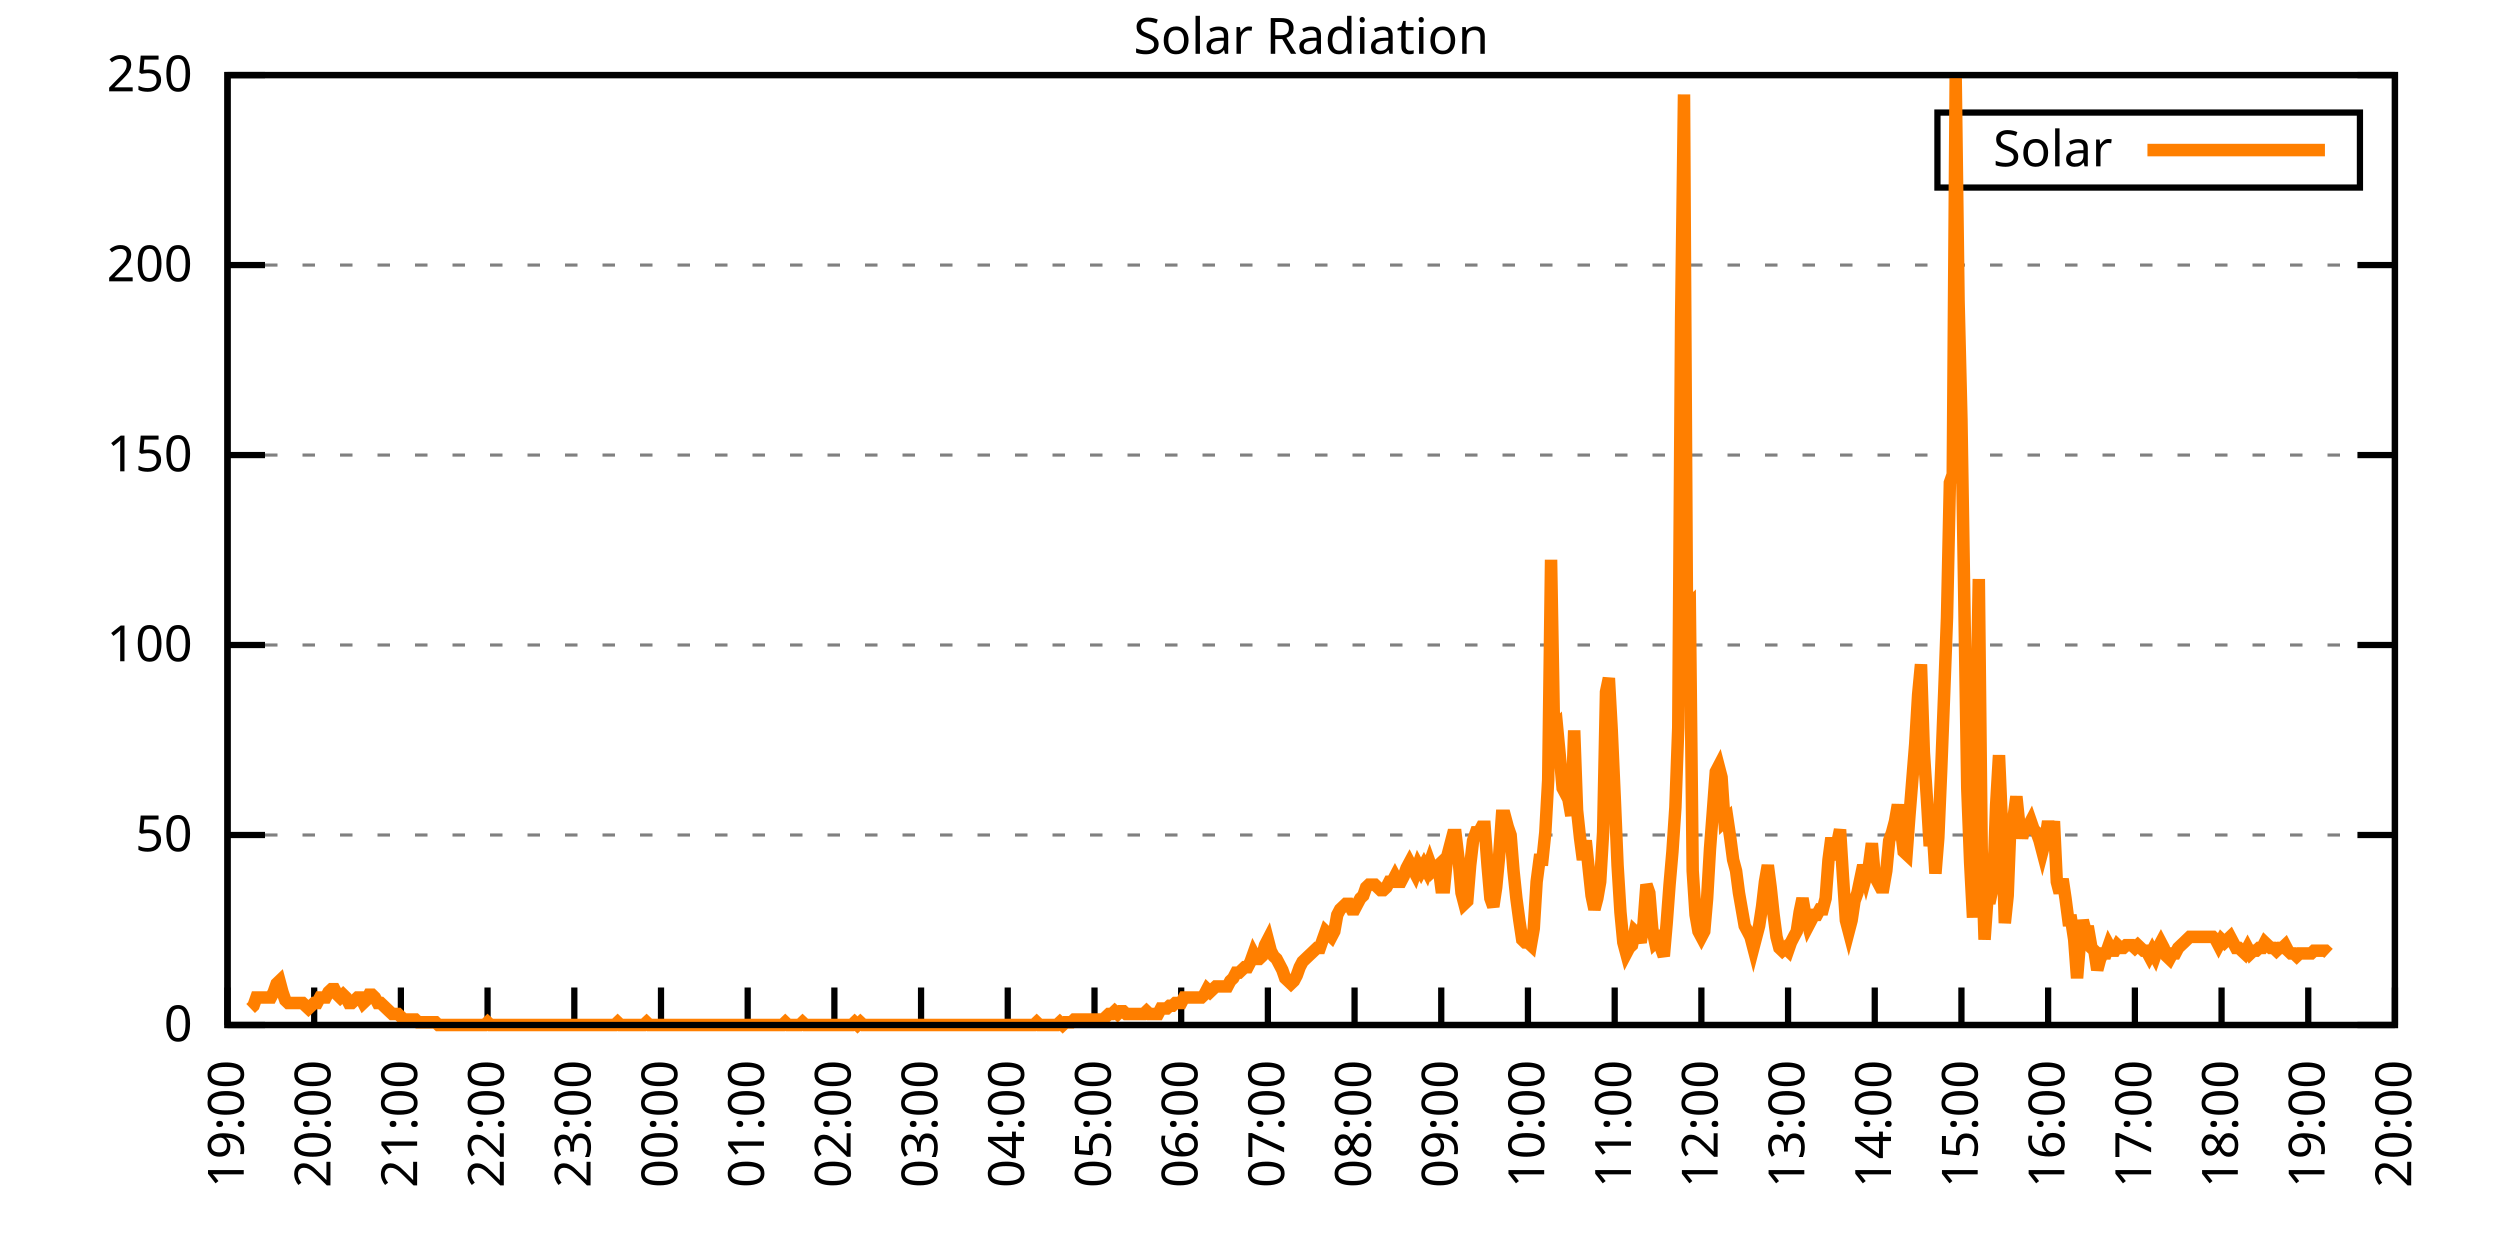
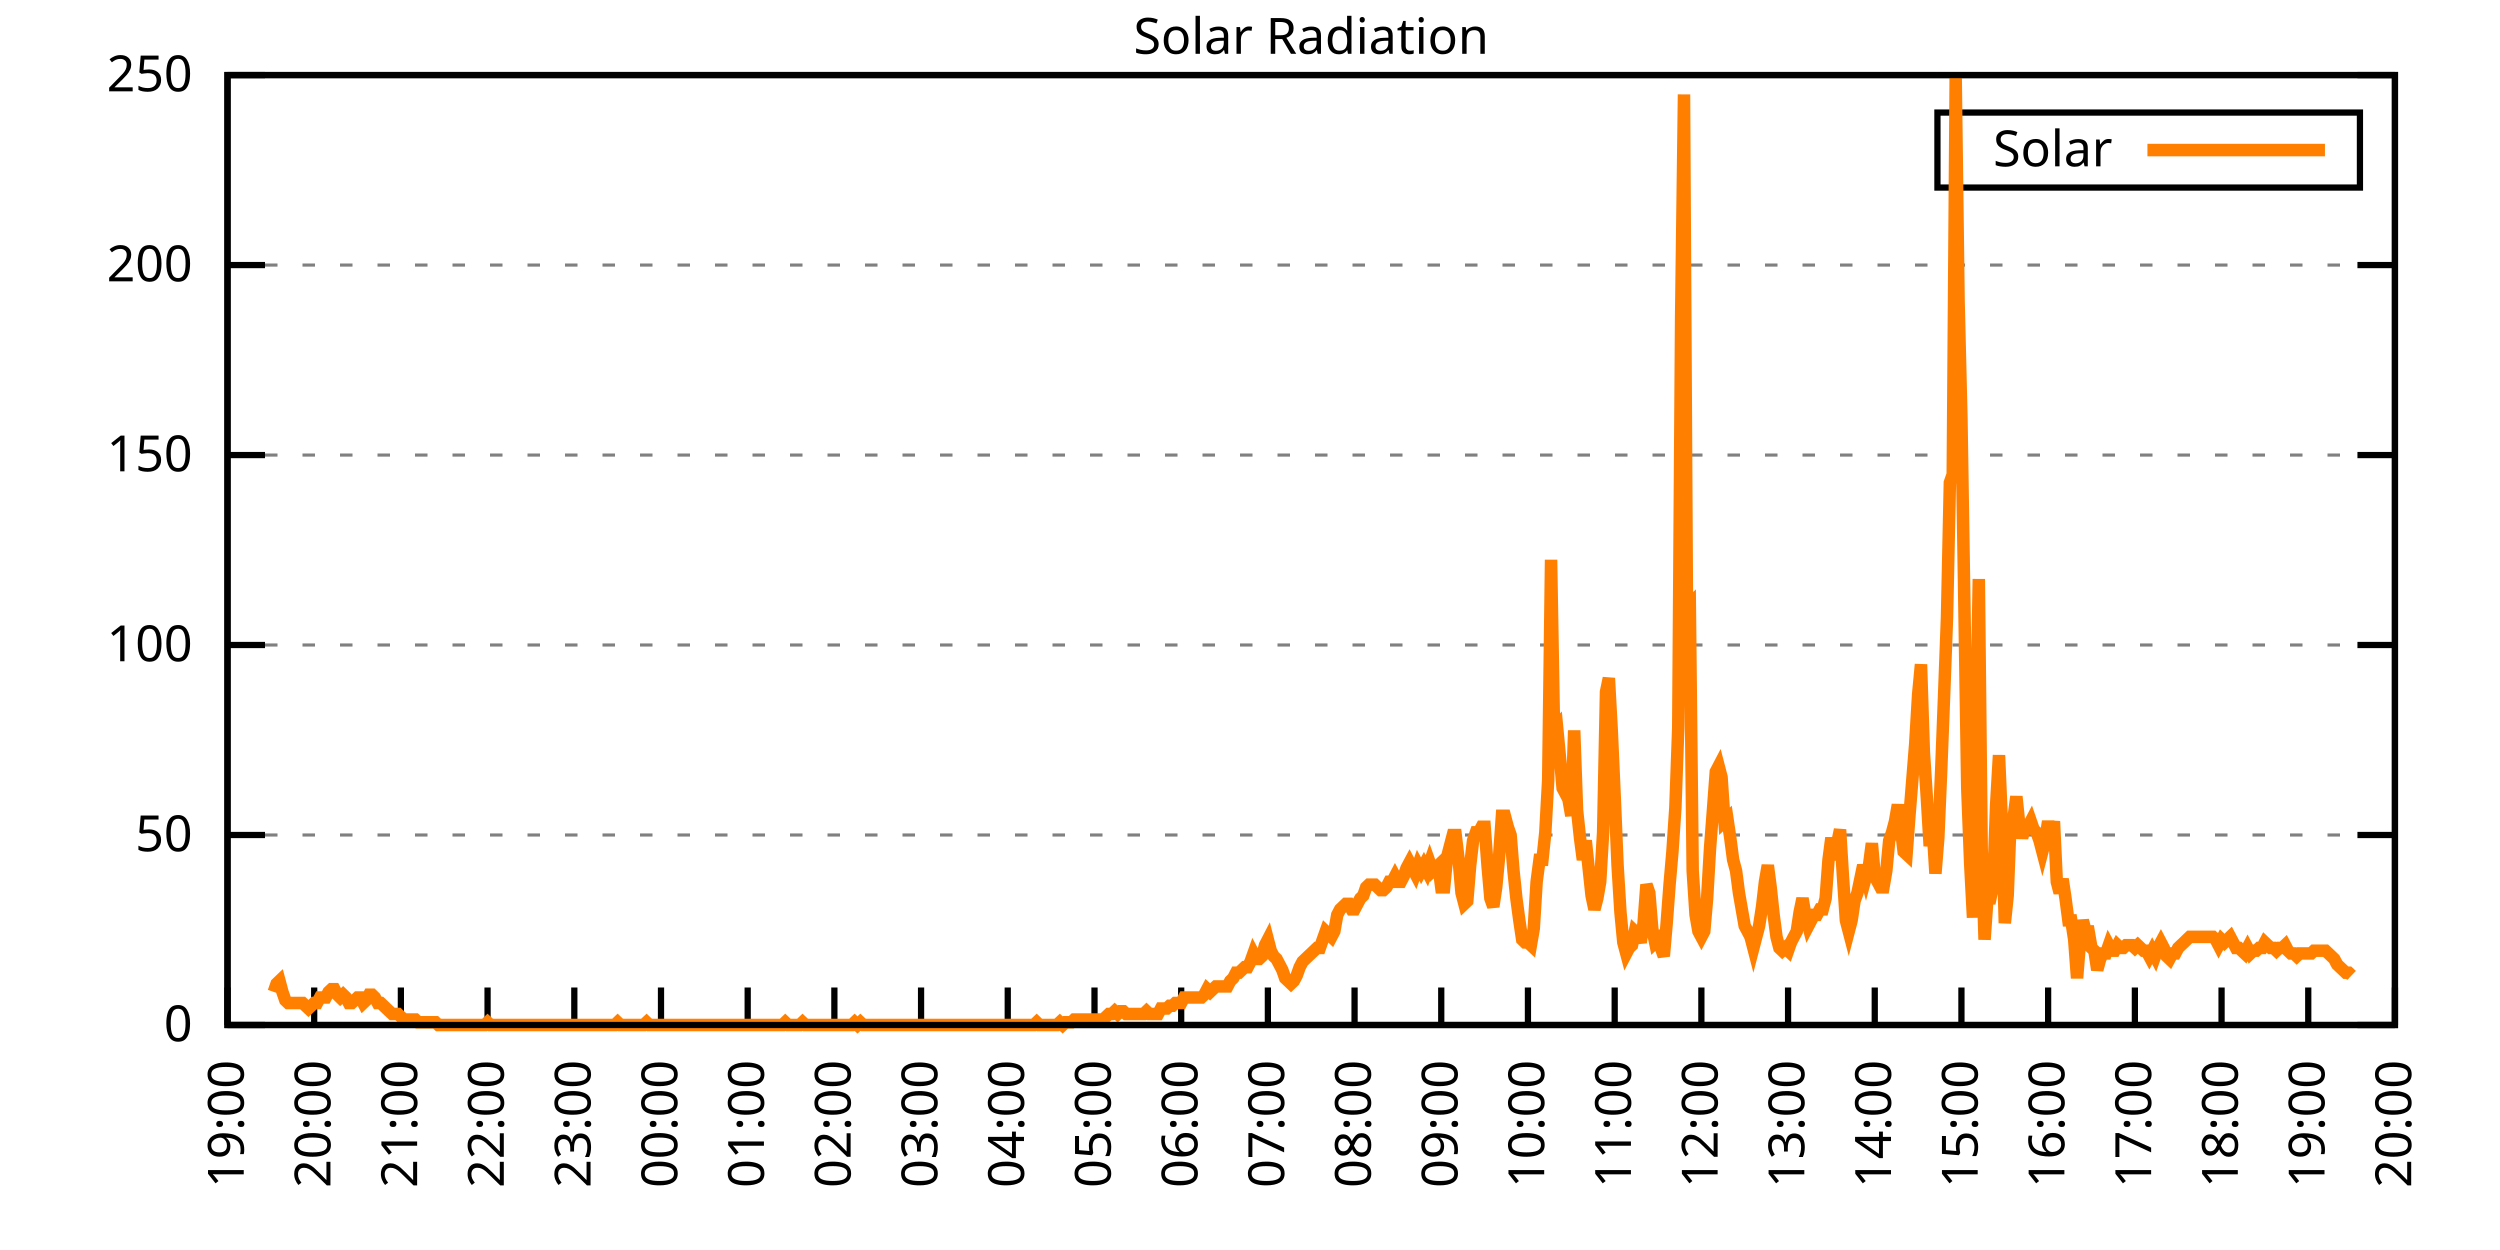
<svg xmlns="http://www.w3.org/2000/svg" xmlns:xlink="http://www.w3.org/1999/xlink" width="400" height="200" viewBox="0 0 400 200">
  <g id="gnuplot_canvas">
    <rect x="0" y="0" width="400" height="200" fill="none" />
    <defs>
      <circle id="gpDot" r="0.5" stroke-width="0.5" stroke="currentColor" />
      <path id="gpPt0" stroke-width="0.333" stroke="currentColor" d="M-1,0 h2 M0,-1 v2" />
      <path id="gpPt1" stroke-width="0.333" stroke="currentColor" d="M-1,-1 L1,1 M1,-1 L-1,1" />
      <path id="gpPt2" stroke-width="0.333" stroke="currentColor" d="M-1,0 L1,0 M0,-1 L0,1 M-1,-1 L1,1 M-1,1 L1,-1" />
      <rect id="gpPt3" stroke-width="0.333" stroke="currentColor" x="-1" y="-1" width="2" height="2" />
      <rect id="gpPt4" stroke-width="0.333" stroke="currentColor" fill="currentColor" x="-1" y="-1" width="2" height="2" />
      <circle id="gpPt5" stroke-width="0.333" stroke="currentColor" cx="0" cy="0" r="1" />
      <use xlink:href="#gpPt5" id="gpPt6" fill="currentColor" stroke="none" />
      <path id="gpPt7" stroke-width="0.333" stroke="currentColor" d="M0,-1.33 L-1.33,0.67 L1.33,0.67 z" />
      <use xlink:href="#gpPt7" id="gpPt8" fill="currentColor" stroke="none" />
      <use xlink:href="#gpPt7" id="gpPt9" stroke="currentColor" transform="rotate(180)" />
      <use xlink:href="#gpPt9" id="gpPt10" fill="currentColor" stroke="none" />
      <use xlink:href="#gpPt3" id="gpPt11" stroke="currentColor" transform="rotate(45)" />
      <use xlink:href="#gpPt11" id="gpPt12" fill="currentColor" stroke="none" />
      <path id="gpPt13" stroke-width="0.333" stroke="currentColor" d="M0,1.330 L1.265,0.411 L0.782,-1.067 L-0.782,-1.076 L-1.265,0.411 z" />
      <use xlink:href="#gpPt13" id="gpPt14" fill="currentColor" stroke="none" />
      <filter id="textbox" filterUnits="objectBoundingBox" x="0" y="0" height="1" width="1">
        <feFlood flood-color="white" flood-opacity="1" result="bgnd" />
        <feComposite in="SourceGraphic" in2="bgnd" operator="atop" />
      </filter>
      <filter id="greybox" filterUnits="objectBoundingBox" x="0" y="0" height="1" width="1">
        <feFlood flood-color="lightgrey" flood-opacity="1" result="grey" />
        <feComposite in="SourceGraphic" in2="grey" operator="atop" />
      </filter>
    </defs>
    <g fill="none" color="white" stroke="currentColor" stroke-width="1.00" stroke-linecap="butt" stroke-linejoin="miter">
</g>
    <g fill="none" color="black" stroke="currentColor" stroke-width="1.00" stroke-linecap="butt" stroke-linejoin="miter">
      <g stroke="none" shape-rendering="crispEdges">
        <polygon fill="rgb(255, 255, 255)" points="36.40,164.00 383.18,164.00 383.18,12.02 36.40,12.02 " />
      </g>
    </g>
    <g fill="none" color="black" stroke="currentColor" stroke-width="1.00" stroke-linecap="butt" stroke-linejoin="miter">
</g>
    <g fill="none" color="black" stroke="black" stroke-width="0.50" stroke-linecap="butt" stroke-linejoin="miter">
</g>
    <g fill="none" color="gray" stroke="currentColor" stroke-width="0.50" stroke-linecap="butt" stroke-linejoin="miter">
      <path stroke="gray" stroke-dasharray="2,4" class="gridline" d="M36.40,164.00 L383.19,164.00  " />
    </g>
    <g fill="none" color="gray" stroke="gray" stroke-width="1.00" stroke-linecap="butt" stroke-linejoin="miter">
</g>
    <g fill="none" color="black" stroke="currentColor" stroke-width="1.00" stroke-linecap="butt" stroke-linejoin="miter">
      <path stroke="black" d="M36.40,164.00 L42.40,164.00 M383.19,164.00 L377.19,164.00  " />
      <g transform="translate(30.80,166.60)" stroke="none" fill="black" font-family="Sans" font-size="8.00" text-anchor="end">
        <text>
          <tspan font-family="Sans"> 0</tspan>
        </text>
      </g>
    </g>
    <g fill="none" color="black" stroke="currentColor" stroke-width="1.00" stroke-linecap="butt" stroke-linejoin="miter">
</g>
    <g fill="none" color="black" stroke="black" stroke-width="0.50" stroke-linecap="butt" stroke-linejoin="miter">
</g>
    <g fill="none" color="gray" stroke="currentColor" stroke-width="0.50" stroke-linecap="butt" stroke-linejoin="miter">
      <path stroke="gray" stroke-dasharray="2,4" class="gridline" d="M36.40,133.60 L383.19,133.60  " />
    </g>
    <g fill="none" color="gray" stroke="gray" stroke-width="1.00" stroke-linecap="butt" stroke-linejoin="miter">
</g>
    <g fill="none" color="black" stroke="currentColor" stroke-width="1.00" stroke-linecap="butt" stroke-linejoin="miter">
      <path stroke="black" d="M36.40,133.60 L42.40,133.60 M383.19,133.60 L377.19,133.60  " />
      <g transform="translate(30.80,136.20)" stroke="none" fill="black" font-family="Sans" font-size="8.00" text-anchor="end">
        <text>
          <tspan font-family="Sans"> 50</tspan>
        </text>
      </g>
    </g>
    <g fill="none" color="black" stroke="currentColor" stroke-width="1.00" stroke-linecap="butt" stroke-linejoin="miter">
</g>
    <g fill="none" color="black" stroke="black" stroke-width="0.50" stroke-linecap="butt" stroke-linejoin="miter">
</g>
    <g fill="none" color="gray" stroke="currentColor" stroke-width="0.50" stroke-linecap="butt" stroke-linejoin="miter">
      <path stroke="gray" stroke-dasharray="2,4" class="gridline" d="M36.40,103.20 L383.19,103.20  " />
    </g>
    <g fill="none" color="gray" stroke="gray" stroke-width="1.00" stroke-linecap="butt" stroke-linejoin="miter">
</g>
    <g fill="none" color="black" stroke="currentColor" stroke-width="1.00" stroke-linecap="butt" stroke-linejoin="miter">
      <path stroke="black" d="M36.40,103.20 L42.40,103.20 M383.19,103.20 L377.19,103.20  " />
      <g transform="translate(30.80,105.80)" stroke="none" fill="black" font-family="Sans" font-size="8.00" text-anchor="end">
        <text>
          <tspan font-family="Sans"> 100</tspan>
        </text>
      </g>
    </g>
    <g fill="none" color="black" stroke="currentColor" stroke-width="1.00" stroke-linecap="butt" stroke-linejoin="miter">
</g>
    <g fill="none" color="black" stroke="black" stroke-width="0.50" stroke-linecap="butt" stroke-linejoin="miter">
</g>
    <g fill="none" color="gray" stroke="currentColor" stroke-width="0.50" stroke-linecap="butt" stroke-linejoin="miter">
      <path stroke="gray" stroke-dasharray="2,4" class="gridline" d="M36.40,72.81 L383.19,72.81  " />
    </g>
    <g fill="none" color="gray" stroke="gray" stroke-width="1.00" stroke-linecap="butt" stroke-linejoin="miter">
</g>
    <g fill="none" color="black" stroke="currentColor" stroke-width="1.00" stroke-linecap="butt" stroke-linejoin="miter">
      <path stroke="black" d="M36.40,72.81 L42.40,72.81 M383.19,72.81 L377.19,72.81  " />
      <g transform="translate(30.80,75.41)" stroke="none" fill="black" font-family="Sans" font-size="8.00" text-anchor="end">
        <text>
          <tspan font-family="Sans"> 150</tspan>
        </text>
      </g>
    </g>
    <g fill="none" color="black" stroke="currentColor" stroke-width="1.00" stroke-linecap="butt" stroke-linejoin="miter">
</g>
    <g fill="none" color="black" stroke="black" stroke-width="0.50" stroke-linecap="butt" stroke-linejoin="miter">
</g>
    <g fill="none" color="gray" stroke="currentColor" stroke-width="0.50" stroke-linecap="butt" stroke-linejoin="miter">
      <path stroke="gray" stroke-dasharray="2,4" class="gridline" d="M36.40,42.41 L383.19,42.41  " />
    </g>
    <g fill="none" color="gray" stroke="gray" stroke-width="1.00" stroke-linecap="butt" stroke-linejoin="miter">
</g>
    <g fill="none" color="black" stroke="currentColor" stroke-width="1.00" stroke-linecap="butt" stroke-linejoin="miter">
      <path stroke="black" d="M36.40,42.41 L42.40,42.41 M383.19,42.41 L377.19,42.41  " />
      <g transform="translate(30.80,45.01)" stroke="none" fill="black" font-family="Sans" font-size="8.00" text-anchor="end">
        <text>
          <tspan font-family="Sans"> 200</tspan>
        </text>
      </g>
    </g>
    <g fill="none" color="black" stroke="currentColor" stroke-width="1.00" stroke-linecap="butt" stroke-linejoin="miter">
</g>
    <g fill="none" color="black" stroke="black" stroke-width="0.50" stroke-linecap="butt" stroke-linejoin="miter">
</g>
    <g fill="none" color="gray" stroke="currentColor" stroke-width="0.50" stroke-linecap="butt" stroke-linejoin="miter">
      <path stroke="gray" stroke-dasharray="2,4" class="gridline" d="M36.40,12.01 L383.19,12.01  " />
    </g>
    <g fill="none" color="gray" stroke="gray" stroke-width="1.00" stroke-linecap="butt" stroke-linejoin="miter">
</g>
    <g fill="none" color="black" stroke="currentColor" stroke-width="1.00" stroke-linecap="butt" stroke-linejoin="miter">
      <path stroke="black" d="M36.40,12.01 L42.40,12.01 M383.19,12.01 L377.19,12.01  " />
      <g transform="translate(30.80,14.61)" stroke="none" fill="black" font-family="Sans" font-size="8.00" text-anchor="end">
        <text>
          <tspan font-family="Sans"> 250</tspan>
        </text>
      </g>
    </g>
    <g fill="none" color="black" stroke="currentColor" stroke-width="1.00" stroke-linecap="butt" stroke-linejoin="miter">
      <path stroke="black" d="M36.40,164.00 L36.40,158.00  " />
      <g transform="translate(39.00,169.60) rotate(270.00)" stroke="none" fill="black" font-family="Sans" font-size="8.00" text-anchor="end">
        <text>
          <tspan font-family="Sans">19:00</tspan>
        </text>
      </g>
    </g>
    <g fill="none" color="black" stroke="currentColor" stroke-width="1.00" stroke-linecap="butt" stroke-linejoin="miter">
      <path stroke="black" d="M50.27,164.00 L50.27,158.00  " />
      <g transform="translate(52.87,169.60) rotate(270.00)" stroke="none" fill="black" font-family="Sans" font-size="8.00" text-anchor="end">
        <text>
          <tspan font-family="Sans">20:00</tspan>
        </text>
      </g>
    </g>
    <g fill="none" color="black" stroke="currentColor" stroke-width="1.00" stroke-linecap="butt" stroke-linejoin="miter">
      <path stroke="black" d="M64.14,164.00 L64.14,158.00  " />
      <g transform="translate(66.74,169.60) rotate(270.00)" stroke="none" fill="black" font-family="Sans" font-size="8.00" text-anchor="end">
        <text>
          <tspan font-family="Sans">21:00</tspan>
        </text>
      </g>
    </g>
    <g fill="none" color="black" stroke="currentColor" stroke-width="1.00" stroke-linecap="butt" stroke-linejoin="miter">
      <path stroke="black" d="M78.01,164.00 L78.01,158.00  " />
      <g transform="translate(80.61,169.60) rotate(270.00)" stroke="none" fill="black" font-family="Sans" font-size="8.00" text-anchor="end">
        <text>
          <tspan font-family="Sans">22:00</tspan>
        </text>
      </g>
    </g>
    <g fill="none" color="black" stroke="currentColor" stroke-width="1.00" stroke-linecap="butt" stroke-linejoin="miter">
      <path stroke="black" d="M91.89,164.00 L91.89,158.00  " />
      <g transform="translate(94.49,169.60) rotate(270.00)" stroke="none" fill="black" font-family="Sans" font-size="8.00" text-anchor="end">
        <text>
          <tspan font-family="Sans">23:00</tspan>
        </text>
      </g>
    </g>
    <g fill="none" color="black" stroke="currentColor" stroke-width="1.00" stroke-linecap="butt" stroke-linejoin="miter">
      <path stroke="black" d="M105.76,164.00 L105.76,158.00  " />
      <g transform="translate(108.36,169.60) rotate(270.00)" stroke="none" fill="black" font-family="Sans" font-size="8.00" text-anchor="end">
        <text>
          <tspan font-family="Sans">00:00</tspan>
        </text>
      </g>
    </g>
    <g fill="none" color="black" stroke="currentColor" stroke-width="1.00" stroke-linecap="butt" stroke-linejoin="miter">
      <path stroke="black" d="M119.63,164.00 L119.63,158.00  " />
      <g transform="translate(122.23,169.60) rotate(270.00)" stroke="none" fill="black" font-family="Sans" font-size="8.00" text-anchor="end">
        <text>
          <tspan font-family="Sans">01:00</tspan>
        </text>
      </g>
    </g>
    <g fill="none" color="black" stroke="currentColor" stroke-width="1.00" stroke-linecap="butt" stroke-linejoin="miter">
      <path stroke="black" d="M133.50,164.00 L133.50,158.00  " />
      <g transform="translate(136.10,169.60) rotate(270.00)" stroke="none" fill="black" font-family="Sans" font-size="8.00" text-anchor="end">
        <text>
          <tspan font-family="Sans">02:00</tspan>
        </text>
      </g>
    </g>
    <g fill="none" color="black" stroke="currentColor" stroke-width="1.00" stroke-linecap="butt" stroke-linejoin="miter">
      <path stroke="black" d="M147.37,164.00 L147.37,158.00  " />
      <g transform="translate(149.97,169.60) rotate(270.00)" stroke="none" fill="black" font-family="Sans" font-size="8.00" text-anchor="end">
        <text>
          <tspan font-family="Sans">03:00</tspan>
        </text>
      </g>
    </g>
    <g fill="none" color="black" stroke="currentColor" stroke-width="1.00" stroke-linecap="butt" stroke-linejoin="miter">
      <path stroke="black" d="M161.24,164.00 L161.24,158.00  " />
      <g transform="translate(163.84,169.60) rotate(270.00)" stroke="none" fill="black" font-family="Sans" font-size="8.00" text-anchor="end">
        <text>
          <tspan font-family="Sans">04:00</tspan>
        </text>
      </g>
    </g>
    <g fill="none" color="black" stroke="currentColor" stroke-width="1.00" stroke-linecap="butt" stroke-linejoin="miter">
      <path stroke="black" d="M175.12,164.00 L175.12,158.00  " />
      <g transform="translate(177.72,169.60) rotate(270.00)" stroke="none" fill="black" font-family="Sans" font-size="8.00" text-anchor="end">
        <text>
          <tspan font-family="Sans">05:00</tspan>
        </text>
      </g>
    </g>
    <g fill="none" color="black" stroke="currentColor" stroke-width="1.00" stroke-linecap="butt" stroke-linejoin="miter">
      <path stroke="black" d="M188.99,164.00 L188.99,158.00  " />
      <g transform="translate(191.59,169.60) rotate(270.00)" stroke="none" fill="black" font-family="Sans" font-size="8.00" text-anchor="end">
        <text>
          <tspan font-family="Sans">06:00</tspan>
        </text>
      </g>
    </g>
    <g fill="none" color="black" stroke="currentColor" stroke-width="1.00" stroke-linecap="butt" stroke-linejoin="miter">
      <path stroke="black" d="M202.86,164.00 L202.86,158.00  " />
      <g transform="translate(205.46,169.60) rotate(270.00)" stroke="none" fill="black" font-family="Sans" font-size="8.00" text-anchor="end">
        <text>
          <tspan font-family="Sans">07:00</tspan>
        </text>
      </g>
    </g>
    <g fill="none" color="black" stroke="currentColor" stroke-width="1.00" stroke-linecap="butt" stroke-linejoin="miter">
      <path stroke="black" d="M216.73,164.00 L216.73,158.00  " />
      <g transform="translate(219.33,169.60) rotate(270.00)" stroke="none" fill="black" font-family="Sans" font-size="8.00" text-anchor="end">
        <text>
          <tspan font-family="Sans">08:00</tspan>
        </text>
      </g>
    </g>
    <g fill="none" color="black" stroke="currentColor" stroke-width="1.00" stroke-linecap="butt" stroke-linejoin="miter">
      <path stroke="black" d="M230.60,164.00 L230.60,158.00  " />
      <g transform="translate(233.20,169.60) rotate(270.00)" stroke="none" fill="black" font-family="Sans" font-size="8.00" text-anchor="end">
        <text>
          <tspan font-family="Sans">09:00</tspan>
        </text>
      </g>
    </g>
    <g fill="none" color="black" stroke="currentColor" stroke-width="1.00" stroke-linecap="butt" stroke-linejoin="miter">
      <path stroke="black" d="M244.47,164.00 L244.47,158.00  " />
      <g transform="translate(247.07,169.60) rotate(270.00)" stroke="none" fill="black" font-family="Sans" font-size="8.00" text-anchor="end">
        <text>
          <tspan font-family="Sans">10:00</tspan>
        </text>
      </g>
    </g>
    <g fill="none" color="black" stroke="currentColor" stroke-width="1.00" stroke-linecap="butt" stroke-linejoin="miter">
      <path stroke="black" d="M258.35,164.00 L258.35,158.00  " />
      <g transform="translate(260.95,169.60) rotate(270.00)" stroke="none" fill="black" font-family="Sans" font-size="8.00" text-anchor="end">
        <text>
          <tspan font-family="Sans">11:00</tspan>
        </text>
      </g>
    </g>
    <g fill="none" color="black" stroke="currentColor" stroke-width="1.00" stroke-linecap="butt" stroke-linejoin="miter">
      <path stroke="black" d="M272.22,164.00 L272.22,158.00  " />
      <g transform="translate(274.82,169.60) rotate(270.00)" stroke="none" fill="black" font-family="Sans" font-size="8.00" text-anchor="end">
        <text>
          <tspan font-family="Sans">12:00</tspan>
        </text>
      </g>
    </g>
    <g fill="none" color="black" stroke="currentColor" stroke-width="1.00" stroke-linecap="butt" stroke-linejoin="miter">
      <path stroke="black" d="M286.09,164.00 L286.09,158.00  " />
      <g transform="translate(288.69,169.60) rotate(270.00)" stroke="none" fill="black" font-family="Sans" font-size="8.00" text-anchor="end">
        <text>
          <tspan font-family="Sans">13:00</tspan>
        </text>
      </g>
    </g>
    <g fill="none" color="black" stroke="currentColor" stroke-width="1.00" stroke-linecap="butt" stroke-linejoin="miter">
      <path stroke="black" d="M299.96,164.00 L299.96,158.00  " />
      <g transform="translate(302.56,169.60) rotate(270.00)" stroke="none" fill="black" font-family="Sans" font-size="8.00" text-anchor="end">
        <text>
          <tspan font-family="Sans">14:00</tspan>
        </text>
      </g>
    </g>
    <g fill="none" color="black" stroke="currentColor" stroke-width="1.00" stroke-linecap="butt" stroke-linejoin="miter">
      <path stroke="black" d="M313.83,164.00 L313.83,158.00  " />
      <g transform="translate(316.43,169.60) rotate(270.00)" stroke="none" fill="black" font-family="Sans" font-size="8.00" text-anchor="end">
        <text>
          <tspan font-family="Sans">15:00</tspan>
        </text>
      </g>
    </g>
    <g fill="none" color="black" stroke="currentColor" stroke-width="1.00" stroke-linecap="butt" stroke-linejoin="miter">
      <path stroke="black" d="M327.70,164.00 L327.70,158.00  " />
      <g transform="translate(330.30,169.60) rotate(270.00)" stroke="none" fill="black" font-family="Sans" font-size="8.00" text-anchor="end">
        <text>
          <tspan font-family="Sans">16:00</tspan>
        </text>
      </g>
    </g>
    <g fill="none" color="black" stroke="currentColor" stroke-width="1.00" stroke-linecap="butt" stroke-linejoin="miter">
      <path stroke="black" d="M341.58,164.00 L341.58,158.00  " />
      <g transform="translate(344.18,169.60) rotate(270.00)" stroke="none" fill="black" font-family="Sans" font-size="8.00" text-anchor="end">
        <text>
          <tspan font-family="Sans">17:00</tspan>
        </text>
      </g>
    </g>
    <g fill="none" color="black" stroke="currentColor" stroke-width="1.00" stroke-linecap="butt" stroke-linejoin="miter">
      <path stroke="black" d="M355.45,164.00 L355.45,158.00  " />
      <g transform="translate(358.05,169.60) rotate(270.00)" stroke="none" fill="black" font-family="Sans" font-size="8.00" text-anchor="end">
        <text>
          <tspan font-family="Sans">18:00</tspan>
        </text>
      </g>
    </g>
    <g fill="none" color="black" stroke="currentColor" stroke-width="1.00" stroke-linecap="butt" stroke-linejoin="miter">
      <path stroke="black" d="M369.32,164.00 L369.32,158.00  " />
      <g transform="translate(371.92,169.60) rotate(270.00)" stroke="none" fill="black" font-family="Sans" font-size="8.00" text-anchor="end">
        <text>
          <tspan font-family="Sans">19:00</tspan>
        </text>
      </g>
    </g>
    <g fill="none" color="black" stroke="currentColor" stroke-width="1.00" stroke-linecap="butt" stroke-linejoin="miter">
      <path stroke="black" d="M383.19,164.00 L383.19,158.00  " />
      <g transform="translate(385.79,169.60) rotate(270.00)" stroke="none" fill="black" font-family="Sans" font-size="8.00" text-anchor="end">
        <text>
          <tspan font-family="Sans">20:00</tspan>
        </text>
      </g>
    </g>
    <g fill="none" color="black" stroke="currentColor" stroke-width="1.00" stroke-linecap="butt" stroke-linejoin="miter">
</g>
    <g fill="none" color="black" stroke="currentColor" stroke-width="1.00" stroke-linecap="butt" stroke-linejoin="miter">
      <path stroke="black" d="M36.40,12.01 L36.40,164.00 L383.19,164.00 L383.19,12.01 L36.40,12.01 Z  " />
    </g>
    <g fill="none" color="black" stroke="currentColor" stroke-width="1.00" stroke-linecap="butt" stroke-linejoin="miter">
</g>
    <g fill="none" color="black" stroke="currentColor" stroke-width="1.00" stroke-linecap="butt" stroke-linejoin="miter">
      <path stroke="black" d="M309.99,30.01 L309.99,18.01 L377.59,18.01 L377.59,30.01 L309.99,30.01 Z  " />
    </g>
    <g id="Solar_Radiation_plot_1">
      <g fill="none" color="white" stroke="black" stroke-width="2.00" stroke-linecap="butt" stroke-linejoin="miter">
</g>
      <g fill="none" color="black" stroke="currentColor" stroke-width="2.00" stroke-linecap="butt" stroke-linejoin="miter">
        <g transform="translate(337.99,26.61)" stroke="none" fill="black" font-family="Sans" font-size="8.00" text-anchor="end">
          <text>
            <tspan font-family="Sans">Solar</tspan>
          </text>
        </g>
      </g>
      <g fill="none" color="black" stroke="currentColor" stroke-width="2.00" stroke-linecap="butt" stroke-linejoin="miter">
-         <path stroke="rgb(255, 127,   0)" d="M343.59,24.01 L371.99,24.01 M40.10,161.36 L40.56,160.92 L41.02,159.60 L41.49,159.60 L41.95,159.60 L42.41,159.60   L42.87,159.60 L43.34,159.60 L43.80,158.71 L44.26,157.39 L44.72,156.95 L45.19,158.71 L45.65,160.04 L46.11,160.48   L46.57,160.48 L47.03,160.48 L47.50,160.48 L47.96,160.48 L48.42,160.48 L48.88,160.92 L49.35,161.36 L49.81,160.92   L50.27,160.48 L50.73,160.48 L51.20,159.60 L51.66,159.60 L52.12,159.60 L52.58,158.71 L53.05,158.27 L53.51,158.27   L53.97,159.15 L54.43,159.60 L54.90,159.15 L55.36,159.60 L55.82,160.48 L56.28,160.48 L56.75,160.04 L57.21,159.60   L57.67,159.60 L58.13,160.48 L58.59,160.04 L59.06,159.15 L59.52,159.15 L59.98,159.60 L60.44,160.48 L60.91,160.48   L61.37,160.92 L61.83,161.36 L62.29,161.80 L62.76,162.24 L63.22,162.24 L63.68,162.24 L64.14,162.68 L64.61,163.12   L65.07,163.12 L65.53,163.12 L65.99,163.12 L66.46,163.12 L66.92,163.56 L67.38,163.56 L67.84,163.56 L68.30,163.56   L68.77,163.56 L69.23,163.56 L69.69,163.56 L70.15,164.00 L70.62,164.00 L71.08,164.00 L71.54,164.00 L72.00,164.00   L72.47,164.00 L72.93,164.00 L73.39,164.00 L73.85,164.00 L74.32,164.00 L74.78,164.00 L75.24,164.00 L75.70,164.00   L76.17,164.00 L76.63,164.00 L77.09,164.00 L77.55,164.00 L78.01,163.56 L78.48,164.00 L78.94,164.00 L79.40,164.00   L79.86,164.00 L80.33,164.00 L80.79,164.00 L81.25,164.00 L81.71,164.00 L82.18,164.00 L82.64,164.00 L83.10,164.00   L83.56,164.00 L84.03,164.00 L84.49,164.00 L84.95,164.00 L85.41,164.00 L85.88,164.00 L86.34,164.00 L86.80,164.00   L87.26,164.00 L87.72,164.00 L88.19,164.00 L88.65,164.00 L89.11,164.00 L89.57,164.00 L90.04,164.00 L90.50,164.00   L90.96,164.00 L91.42,164.00 L91.89,164.00 L92.35,164.00 L92.81,164.00 L93.27,164.00 L93.74,164.00 L94.20,164.00   L94.66,164.00 L95.12,164.00 L95.59,164.00 L96.05,164.00 L96.51,164.00 L96.97,164.00 L97.44,164.00 L97.90,164.00   L98.36,164.00 L98.82,163.56 L99.28,164.00 L99.75,164.00 L100.21,164.00 L100.67,164.00 L101.13,164.00 L101.60,164.00   L102.06,164.00 L102.52,164.00 L102.98,164.00 L103.45,163.56 L103.91,164.00 L104.37,164.00 L104.83,164.00 L105.30,164.00   L105.76,164.00 L106.22,164.00 L106.68,164.00 L107.15,164.00 L107.61,164.00 L108.07,164.00 L108.53,164.00 L108.99,164.00   L109.46,164.00 L109.92,164.00 L110.38,164.00 L110.84,164.00 L111.31,164.00 L111.77,164.00 L112.23,164.00 L112.69,164.00   L113.16,164.00 L113.62,164.00 L114.08,164.00 L114.54,164.00 L115.01,164.00 L115.47,164.00 L115.93,164.00 L116.39,164.00   L116.86,164.00 L117.32,164.00 L117.78,164.00 L118.24,164.00 L118.70,164.00 L119.17,164.00 L119.63,164.00 L120.09,164.00   L120.55,164.00 L121.02,164.00 L121.48,164.00 L121.94,164.00 L122.40,164.00 L122.87,164.00 L123.33,164.00 L123.79,164.00   L124.25,164.00 L124.72,164.00 L125.18,164.00 L125.64,163.56 L126.10,164.00 L126.57,164.00 L127.03,164.00 L127.49,164.00   L127.95,164.00 L128.41,163.56 L128.88,164.00 L129.34,164.00 L129.80,164.00 L130.26,164.00 L130.73,164.00 L131.19,164.00   L131.65,164.00 L132.11,164.00 L132.58,164.00 L133.04,164.00 L133.50,164.00 L133.96,164.00 L134.43,164.00 L134.89,164.00   L135.35,164.00 L135.81,164.00 L136.28,164.00 L136.74,163.56 L137.20,164.00 L137.66,163.56 L138.13,164.00 L138.59,164.00   L139.05,164.00 L139.51,164.00 L139.97,164.00 L140.44,164.00 L140.90,164.00 L141.36,164.00 L141.82,164.00 L142.29,164.00   L142.75,164.00 L143.21,164.00 L143.67,164.00 L144.14,164.00 L144.60,164.00 L145.06,164.00 L145.52,164.00 L145.99,164.00   L146.45,164.00 L146.91,164.00 L147.37,164.00 L147.84,164.00 L148.30,164.00 L148.76,164.00 L149.22,164.00 L149.68,164.00   L150.15,164.00 L150.61,164.00 L151.07,164.00 L151.53,164.00 L152.00,164.00 L152.46,164.00 L152.92,164.00 L153.38,164.00   L153.85,164.00 L154.31,164.00 L154.77,164.00 L155.23,164.00 L155.70,164.00 L156.16,164.00 L156.62,164.00 L157.08,164.00   L157.55,164.00 L158.01,164.00 L158.47,164.00 L158.93,164.00 L159.39,164.00 L159.86,164.00 L160.32,164.00 L160.78,164.00   L161.24,164.00 L161.71,164.00 L162.17,164.00 L162.63,164.00 L163.09,164.00 L163.56,164.00 L164.02,164.00 L164.48,164.00   L164.94,164.00 L165.41,164.00 L165.87,163.56 L166.33,164.00 L166.79,164.00 L167.26,164.00 L167.72,164.00 L168.18,164.00   L168.64,164.00 L169.10,164.00 L169.57,163.56 L170.03,164.00 L170.49,163.56 L170.95,163.56 L171.42,163.56 L171.88,163.12   L172.34,163.12 L172.80,163.12 L173.27,163.12 L173.73,163.12 L174.19,163.12 L174.65,163.12 L175.12,163.12 L175.58,163.12   L176.04,163.12 L176.50,163.12 L176.97,162.68 L177.43,162.24 L177.89,162.24 L178.35,161.80 L178.82,162.24 L179.28,161.80   L179.74,161.80 L180.20,162.24 L180.66,162.24 L181.13,162.24 L181.59,162.24 L182.05,162.24 L182.51,162.24 L182.98,162.24   L183.44,161.80 L183.90,162.24 L184.36,162.24 L184.83,162.24 L185.29,162.24 L185.75,161.36 L186.21,161.36 L186.68,161.36   L187.14,160.92 L187.60,160.92 L188.06,160.48 L188.53,160.48 L188.99,160.48 L189.45,159.60 L189.91,159.60 L190.37,159.60   L190.84,159.60 L191.30,159.60 L191.76,159.60 L192.22,159.60 L192.69,159.15 L193.15,158.27 L193.61,158.71 L194.07,158.27   L194.54,157.83 L195.00,157.83 L195.46,157.83 L195.92,157.83 L196.39,157.83 L196.85,156.95 L197.31,156.51 L197.77,155.63   L198.24,155.63 L198.70,155.19 L199.16,154.75 L199.62,154.75 L200.08,153.87 L200.55,152.55 L201.01,153.43 L201.47,153.43   L201.93,152.99 L202.40,151.23 L202.86,150.34 L203.32,152.11 L203.78,152.99 L204.25,153.43 L204.71,154.31 L205.17,155.19   L205.63,156.51 L206.10,156.95 L206.56,157.39 L207.02,156.95 L207.48,156.07 L207.95,154.75 L208.41,153.87 L208.87,153.43   L209.33,152.99 L209.80,152.55 L210.26,152.11 L210.72,151.67 L211.18,151.67 L211.64,150.34 L212.11,149.02 L212.57,149.46   L213.03,149.90 L213.49,149.02 L213.96,146.38 L214.42,145.50 L214.88,145.06 L215.34,144.62 L215.81,144.62 L216.27,145.50   L216.73,145.50 L217.19,144.62 L217.66,143.74 L218.12,143.30 L218.58,141.98 L219.04,141.54 L219.51,141.54 L219.97,141.54   L220.43,141.98 L220.89,142.42 L221.35,142.42 L221.82,141.98 L222.28,141.09 L222.74,141.09 L223.20,140.21 L223.67,141.09   L224.13,141.09 L224.59,140.21 L225.05,138.89 L225.52,138.01 L225.98,138.89 L226.44,139.77 L226.90,138.45 L227.37,139.33   L227.83,138.45 L228.29,139.33 L228.75,138.01 L229.22,139.33 L229.68,138.89 L230.14,138.45 L230.60,141.98 L231.06,141.98   L231.53,137.13 L231.99,135.37 L232.45,133.61 L232.91,133.61 L233.38,137.57 L233.84,142.86 L234.30,144.62 L234.76,144.18   L235.23,138.45 L235.69,134.49 L236.15,133.17 L236.61,133.17 L237.08,132.28 L237.54,132.28 L238.00,138.45 L238.46,143.74   L238.93,145.06 L239.39,141.98 L239.85,137.13 L240.31,130.52 L240.77,130.52 L241.24,132.28 L241.70,133.61 L242.16,139.33   L242.62,143.74 L243.09,147.26 L243.55,150.34 L244.01,150.79 L244.47,150.79 L244.94,151.23 L245.40,148.58 L245.86,141.09   L246.32,137.57 L246.79,137.57 L247.25,133.17 L247.71,124.80 L248.17,89.56 L248.64,116.43 L249.10,115.99 L249.56,120.83   L250.02,126.12 L250.49,127.00 L250.95,127.88 L251.41,130.52 L251.87,116.87 L252.33,129.64 L252.80,134.05 L253.26,137.57   L253.72,134.49 L254.18,138.89 L254.65,143.30 L255.11,145.50 L255.57,143.74 L256.03,141.09 L256.50,133.17 L256.96,110.70   L257.42,108.50 L257.88,116.87 L258.35,127.44 L258.81,138.45 L259.27,145.94 L259.73,150.79 L260.20,152.55 L260.66,151.67   L261.12,151.23 L261.58,149.02 L262.04,149.46 L262.51,150.79 L262.97,147.70 L263.43,141.54 L263.89,142.86 L264.36,148.58   L264.82,150.79 L265.28,150.34 L265.74,151.67 L266.21,152.99 L266.67,147.70 L267.13,141.54 L267.59,136.25 L268.06,129.20   L268.52,116.43 L268.98,50.79 L269.44,15.11 L269.91,97.05 L270.37,96.61 L270.83,139.33 L271.29,146.38 L271.75,149.02   L272.22,149.90 L272.68,149.02 L273.14,143.74 L273.60,135.81 L274.07,129.64 L274.53,123.47 L274.99,122.59 L275.45,124.36   L275.92,131.40 L276.38,130.96 L276.84,134.05 L277.30,137.57 L277.77,139.33 L278.23,142.86 L278.69,145.50 L279.15,148.14   L279.62,149.02 L280.08,149.90 L280.54,151.67 L281.00,149.90 L281.46,148.14 L281.93,145.06 L282.39,141.09 L282.85,138.45   L283.31,141.98 L283.78,146.38 L284.24,149.90 L284.70,151.67 L285.16,152.11 L285.63,151.67 L286.09,152.11 L286.55,150.79   L287.01,149.90 L287.48,149.02 L287.94,145.94 L288.40,143.74 L288.86,146.38 L289.33,148.14 L289.79,147.26 L290.25,146.38   L290.71,146.38 L291.18,145.50 L291.64,145.50 L292.10,143.74 L292.56,137.57 L293.02,134.05 L293.49,137.57 L293.95,134.93   L294.41,132.73 L294.87,140.21 L295.34,147.26 L295.80,149.02 L296.26,147.26 L296.72,144.18 L297.19,142.86 L297.65,140.65   L298.11,138.45 L298.57,140.21 L299.04,138.45 L299.50,134.93 L299.96,140.21 L300.42,141.09 L300.89,141.98 L301.35,141.98   L301.81,139.33 L302.27,134.49 L302.73,133.17 L303.20,131.40 L303.66,128.76 L304.12,132.28 L304.58,136.25 L305.05,136.69   L305.51,130.52 L305.97,124.80 L306.43,119.07 L306.90,111.14 L307.36,106.30 L307.82,120.39 L308.28,127.44 L308.75,135.37   L309.21,132.28 L309.67,139.77 L310.13,134.05 L310.60,123.03 L311.06,111.14 L311.52,98.81 L311.98,77.22 L312.44,75.90   L312.91,12.47 L313.37,48.15 L313.83,67.09 L314.29,96.16 L314.76,126.12 L315.22,138.01 L315.68,146.82 L316.14,119.07   L316.61,92.64 L317.07,135.81 L317.53,150.34 L317.99,143.74 L318.46,143.74 L318.92,141.54 L319.38,128.76 L319.84,120.83   L320.31,131.84 L320.77,147.70 L321.23,143.30 L321.69,131.40 L322.15,130.96 L322.62,127.44 L323.08,131.84 L323.54,134.05   L324.00,132.28 L324.47,132.28 L324.93,131.40 L325.39,132.73 L325.85,133.17 L326.32,134.49 L326.78,136.25 L327.24,134.49   L327.70,131.40 L328.17,134.49 L328.63,131.40 L329.09,141.09 L329.55,142.86 L330.02,140.65 L330.48,143.74 L330.94,147.26   L331.40,147.26 L331.87,150.34 L332.33,156.51 L332.79,150.79 L333.25,147.26 L333.71,149.02 L334.18,149.02 L334.64,151.67   L335.10,152.11 L335.56,155.19 L336.03,153.43 L336.49,152.55 L336.95,152.55 L337.41,151.23 L337.88,152.11 L338.34,152.11   L338.80,151.23 L339.26,151.67 L339.73,151.67 L340.19,151.23 L340.65,151.23 L341.11,151.23 L341.58,151.67 L342.04,151.23   L342.50,151.67 L342.96,152.11 L343.42,152.11 L343.89,152.99 L344.35,152.11 L344.81,152.99 L345.27,151.67 L345.74,150.79   L346.20,151.67 L346.66,152.99 L347.12,153.43 L347.59,152.55 L348.05,152.55 L348.51,151.67 L348.97,151.23 L349.44,150.79   L349.90,150.34 L350.36,149.90 L350.82,149.90 L351.29,149.90 L351.75,149.90 L352.21,149.90 L352.67,149.90 L353.13,149.90   L353.60,149.90 L354.06,149.90 L354.52,150.34 L354.98,151.23 L355.45,150.34 L355.91,150.79 L356.37,150.34 L356.83,149.90   L357.30,150.79 L357.76,151.67 L358.22,151.67 L358.68,152.11 L359.15,152.55 L359.61,151.67 L360.07,152.55 L360.53,152.11   L361.00,152.11 L361.46,151.67 L361.92,151.67 L362.38,150.79 L362.84,151.23 L363.31,151.67 L363.77,151.67 L364.23,152.11   L364.69,151.67 L365.16,151.67 L365.62,151.23 L366.08,152.11 L366.54,152.55 L367.01,152.55 L367.47,152.99 L367.93,152.55   L368.39,152.55 L368.86,152.55 L369.32,152.55 L369.78,152.55 L370.24,152.11 L370.71,152.11 L371.17,152.11 L371.63,152.11   L372.09,152.11 L372.56,152.55  " />
+         <path stroke="rgb(255, 127,   0)" d="M343.59,24.01 L371.99,24.01 M43.80,158.71 L44.26,157.39 L44.72,156.95 L45.19,158.71 L45.65,160.04 L46.11,160.48   L46.57,160.48 L47.03,160.48 L47.50,160.48 L47.96,160.48 L48.42,160.48 L48.88,160.92 L49.35,161.36 L49.81,160.92   L50.27,160.48 L50.73,160.48 L51.20,159.60 L51.66,159.60 L52.12,159.60 L52.58,158.71 L53.05,158.27 L53.51,158.27   L53.97,159.15 L54.43,159.60 L54.90,159.15 L55.36,159.60 L55.82,160.48 L56.28,160.48 L56.75,160.04 L57.21,159.60   L57.67,159.60 L58.13,160.48 L58.59,160.04 L59.06,159.15 L59.52,159.15 L59.98,159.60 L60.44,160.48 L60.91,160.48   L61.37,160.92 L61.83,161.36 L62.29,161.80 L62.76,162.24 L63.22,162.24 L63.68,162.24 L64.14,162.68 L64.61,163.12   L65.07,163.12 L65.53,163.12 L65.99,163.12 L66.46,163.12 L66.92,163.56 L67.38,163.56 L67.84,163.56 L68.30,163.56   L68.77,163.56 L69.23,163.56 L69.69,163.56 L70.15,164.00 L70.62,164.00 L71.08,164.00 L71.54,164.00 L72.00,164.00   L72.47,164.00 L72.93,164.00 L73.39,164.00 L73.85,164.00 L74.32,164.00 L74.78,164.00 L75.24,164.00 L75.70,164.00   L76.17,164.00 L76.63,164.00 L77.09,164.00 L77.55,164.00 L78.01,163.56 L78.48,164.00 L78.94,164.00 L79.40,164.00   L79.86,164.00 L80.33,164.00 L80.79,164.00 L81.25,164.00 L81.71,164.00 L82.18,164.00 L82.64,164.00 L83.10,164.00   L83.56,164.00 L84.03,164.00 L84.49,164.00 L84.95,164.00 L85.41,164.00 L85.88,164.00 L86.34,164.00 L86.80,164.00   L87.26,164.00 L87.72,164.00 L88.19,164.00 L88.65,164.00 L89.11,164.00 L89.57,164.00 L90.04,164.00 L90.50,164.00   L90.96,164.00 L91.42,164.00 L91.89,164.00 L92.35,164.00 L92.81,164.00 L93.27,164.00 L93.74,164.00 L94.20,164.00   L94.66,164.00 L95.12,164.00 L95.59,164.00 L96.05,164.00 L96.51,164.00 L96.97,164.00 L97.44,164.00 L97.90,164.00   L98.36,164.00 L98.82,163.56 L99.28,164.00 L99.75,164.00 L100.21,164.00 L100.67,164.00 L101.13,164.00 L101.60,164.00   L102.06,164.00 L102.52,164.00 L102.98,164.00 L103.45,163.56 L103.91,164.00 L104.37,164.00 L104.83,164.00 L105.30,164.00   L105.76,164.00 L106.22,164.00 L106.68,164.00 L107.15,164.00 L107.61,164.00 L108.07,164.00 L108.53,164.00 L108.99,164.00   L109.46,164.00 L109.92,164.00 L110.38,164.00 L110.84,164.00 L111.31,164.00 L111.77,164.00 L112.23,164.00 L112.69,164.00   L113.16,164.00 L113.62,164.00 L114.08,164.00 L114.54,164.00 L115.01,164.00 L115.47,164.00 L115.93,164.00 L116.39,164.00   L116.86,164.00 L117.32,164.00 L117.78,164.00 L118.24,164.00 L118.70,164.00 L119.17,164.00 L119.63,164.00 L120.09,164.00   L120.55,164.00 L121.02,164.00 L121.48,164.00 L121.94,164.00 L122.40,164.00 L122.87,164.00 L123.33,164.00 L123.79,164.00   L124.25,164.00 L124.72,164.00 L125.18,164.00 L125.64,163.56 L126.10,164.00 L126.57,164.00 L127.03,164.00 L127.49,164.00   L127.95,164.00 L128.41,163.56 L128.88,164.00 L129.34,164.00 L129.80,164.00 L130.26,164.00 L130.73,164.00 L131.19,164.00   L131.65,164.00 L132.11,164.00 L132.58,164.00 L133.04,164.00 L133.50,164.00 L133.96,164.00 L134.43,164.00 L134.89,164.00   L135.35,164.00 L135.81,164.00 L136.28,164.00 L136.74,163.56 L137.20,164.00 L137.66,163.56 L138.13,164.00 L138.59,164.00   L139.05,164.00 L139.51,164.00 L139.97,164.00 L140.44,164.00 L140.90,164.00 L141.36,164.00 L141.82,164.00 L142.29,164.00   L142.75,164.00 L143.21,164.00 L143.67,164.00 L144.14,164.00 L144.60,164.00 L145.06,164.00 L145.52,164.00 L145.99,164.00   L146.45,164.00 L146.91,164.00 L147.37,164.00 L147.84,164.00 L148.30,164.00 L148.76,164.00 L149.22,164.00 L149.68,164.00   L150.15,164.00 L150.61,164.00 L151.07,164.00 L151.53,164.00 L152.00,164.00 L152.46,164.00 L152.92,164.00 L153.38,164.00   L153.85,164.00 L154.31,164.00 L154.77,164.00 L155.23,164.00 L155.70,164.00 L156.16,164.00 L156.62,164.00 L157.08,164.00   L157.55,164.00 L158.01,164.00 L158.47,164.00 L158.93,164.00 L159.39,164.00 L159.86,164.00 L160.32,164.00 L160.78,164.00   L161.24,164.00 L161.71,164.00 L162.17,164.00 L162.63,164.00 L163.09,164.00 L163.56,164.00 L164.02,164.00 L164.48,164.00   L164.94,164.00 L165.41,164.00 L165.87,163.56 L166.33,164.00 L166.79,164.00 L167.26,164.00 L167.72,164.00 L168.18,164.00   L168.64,164.00 L169.10,164.00 L169.57,163.56 L170.03,164.00 L170.49,163.56 L170.95,163.56 L171.42,163.56 L171.88,163.12   L172.34,163.12 L172.80,163.12 L173.27,163.12 L173.73,163.12 L174.19,163.12 L174.65,163.12 L175.12,163.12 L175.58,163.12   L176.04,163.12 L176.50,163.12 L176.97,162.68 L177.43,162.24 L177.89,162.24 L178.35,161.80 L178.82,162.24 L179.28,161.80   L179.74,161.80 L180.20,162.24 L180.66,162.24 L181.13,162.24 L181.59,162.24 L182.05,162.24 L182.51,162.24 L182.98,162.24   L183.44,161.80 L183.90,162.24 L184.36,162.24 L184.83,162.24 L185.29,162.24 L185.75,161.36 L186.21,161.36 L186.68,161.36   L187.14,160.92 L187.60,160.92 L188.06,160.48 L188.53,160.48 L188.99,160.48 L189.45,159.60 L189.91,159.60 L190.37,159.60   L190.84,159.60 L191.30,159.60 L191.76,159.60 L192.22,159.60 L192.69,159.15 L193.15,158.27 L193.61,158.71 L194.07,158.27   L194.54,157.83 L195.00,157.83 L195.46,157.83 L195.92,157.83 L196.39,157.83 L196.85,156.95 L197.31,156.51 L197.77,155.63   L198.24,155.63 L198.70,155.19 L199.16,154.75 L199.62,154.75 L200.08,153.87 L200.55,152.55 L201.01,153.43 L201.47,153.43   L201.93,152.99 L202.40,151.23 L202.86,150.34 L203.32,152.11 L203.78,152.99 L204.25,153.43 L204.71,154.31 L205.17,155.19   L205.63,156.51 L206.10,156.95 L206.56,157.39 L207.02,156.95 L207.48,156.07 L207.95,154.75 L208.41,153.87 L208.87,153.43   L209.33,152.99 L209.80,152.55 L210.26,152.11 L210.72,151.67 L211.18,151.67 L211.64,150.34 L212.11,149.02 L212.57,149.46   L213.03,149.90 L213.49,149.02 L213.96,146.38 L214.42,145.50 L214.88,145.06 L215.34,144.62 L215.81,144.62 L216.27,145.50   L216.73,145.50 L217.19,144.62 L217.66,143.74 L218.12,143.30 L218.58,141.98 L219.04,141.54 L219.51,141.54 L219.97,141.54   L220.43,141.98 L220.89,142.42 L221.35,142.42 L221.82,141.98 L222.28,141.09 L222.74,141.09 L223.20,140.21 L223.67,141.09   L224.13,141.09 L224.59,140.21 L225.05,138.89 L225.52,138.01 L225.98,138.89 L226.44,139.77 L226.90,138.45 L227.37,139.33   L227.83,138.45 L228.29,139.33 L228.75,138.01 L229.22,139.33 L229.68,138.89 L230.14,138.45 L230.60,141.98 L231.06,141.98   L231.53,137.13 L231.99,135.37 L232.45,133.61 L232.91,133.61 L233.38,137.57 L233.84,142.86 L234.30,144.62 L234.76,144.18   L235.23,138.45 L235.69,134.49 L236.15,133.17 L236.61,133.17 L237.08,132.28 L237.54,132.28 L238.00,138.45 L238.46,143.74   L238.93,145.06 L239.39,141.98 L239.85,137.13 L240.31,130.52 L240.77,130.52 L241.24,132.28 L241.70,133.61 L242.16,139.33   L242.62,143.74 L243.09,147.26 L243.55,150.34 L244.01,150.79 L244.47,150.79 L244.94,151.23 L245.40,148.58 L245.86,141.09   L246.32,137.57 L246.79,137.57 L247.25,133.17 L247.71,124.80 L248.17,89.56 L248.64,116.43 L249.10,115.99 L249.56,120.83   L250.02,126.12 L250.49,127.00 L250.95,127.88 L251.41,130.52 L251.87,116.87 L252.33,129.64 L252.80,134.05 L253.26,137.57   L253.72,134.49 L254.18,138.89 L254.65,143.30 L255.11,145.50 L255.57,143.74 L256.03,141.09 L256.50,133.17 L256.96,110.70   L257.42,108.50 L257.88,116.87 L258.35,127.44 L258.81,138.45 L259.27,145.94 L259.73,150.79 L260.20,152.55 L260.66,151.67   L261.12,151.23 L261.58,149.02 L262.04,149.46 L262.51,150.79 L262.97,147.70 L263.43,141.54 L263.89,142.86 L264.36,148.58   L264.82,150.79 L265.28,150.34 L265.74,151.67 L266.21,152.99 L266.67,147.70 L267.13,141.54 L267.59,136.25 L268.06,129.20   L268.52,116.43 L268.98,50.79 L269.44,15.11 L269.91,97.05 L270.37,96.61 L270.83,139.33 L271.29,146.38 L271.75,149.02   L272.22,149.90 L272.68,149.02 L273.14,143.74 L273.60,135.81 L274.07,129.64 L274.53,123.47 L274.99,122.59 L275.45,124.36   L275.92,131.40 L276.38,130.96 L276.84,134.05 L277.30,137.57 L277.77,139.33 L278.23,142.86 L278.69,145.50 L279.15,148.14   L279.62,149.02 L280.08,149.90 L280.54,151.67 L281.00,149.90 L281.46,148.14 L281.93,145.06 L282.39,141.09 L282.85,138.45   L283.31,141.98 L283.78,146.38 L284.24,149.90 L284.70,151.67 L285.16,152.11 L285.63,151.67 L286.09,152.11 L286.55,150.79   L287.01,149.90 L287.48,149.02 L287.94,145.94 L288.40,143.74 L288.86,146.38 L289.33,148.14 L289.79,147.26 L290.25,146.38   L290.71,146.38 L291.18,145.50 L291.64,145.50 L292.10,143.74 L292.56,137.57 L293.02,134.05 L293.49,137.57 L293.95,134.93   L294.41,132.73 L294.87,140.21 L295.34,147.26 L295.80,149.02 L296.26,147.26 L296.72,144.18 L297.19,142.86 L297.65,140.65   L298.11,138.45 L298.57,140.21 L299.04,138.45 L299.50,134.93 L299.96,140.21 L300.42,141.09 L300.89,141.98 L301.35,141.98   L301.81,139.33 L302.27,134.49 L302.73,133.17 L303.20,131.40 L303.66,128.76 L304.12,132.28 L304.58,136.25 L305.05,136.69   L305.51,130.52 L305.97,124.80 L306.43,119.07 L306.90,111.14 L307.36,106.30 L307.82,120.39 L308.28,127.44 L308.75,135.37   L309.21,132.28 L309.67,139.77 L310.13,134.05 L310.60,123.03 L311.06,111.14 L311.52,98.81 L311.98,77.22 L312.44,75.90   L312.91,12.47 L313.37,48.15 L313.83,67.09 L314.29,96.16 L314.76,126.12 L315.22,138.01 L315.68,146.82 L316.14,119.07   L316.61,92.64 L317.07,135.81 L317.53,150.34 L317.99,143.74 L318.46,143.74 L318.92,141.54 L319.38,128.76 L319.84,120.83   L320.31,131.84 L320.77,147.70 L321.23,143.30 L321.69,131.40 L322.15,130.96 L322.62,127.44 L323.08,131.84 L323.54,134.05   L324.00,132.28 L324.47,132.28 L324.93,131.40 L325.39,132.73 L325.85,133.17 L326.32,134.49 L326.78,136.25 L327.24,134.49   L327.70,131.40 L328.17,134.49 L328.63,131.40 L329.09,141.09 L329.55,142.86 L330.02,140.65 L330.48,143.74 L330.94,147.26   L331.40,147.26 L331.87,150.34 L332.33,156.51 L332.79,150.79 L333.25,147.26 L333.71,149.02 L334.18,149.02 L334.64,151.67   L335.10,152.11 L335.56,155.19 L336.03,153.43 L336.49,152.55 L336.95,152.55 L337.41,151.23 L337.88,152.11 L338.34,152.11   L338.80,151.23 L339.26,151.67 L339.73,151.67 L340.19,151.23 L340.65,151.23 L341.11,151.23 L341.58,151.67 L342.04,151.23   L342.50,151.67 L342.96,152.11 L343.42,152.11 L343.89,152.99 L344.35,152.11 L344.81,152.99 L345.27,151.67 L345.74,150.79   L346.20,151.67 L346.66,152.99 L347.12,153.43 L347.59,152.55 L348.05,152.55 L348.51,151.67 L348.97,151.23 L349.44,150.79   L349.90,150.34 L350.36,149.90 L350.82,149.90 L351.29,149.90 L351.75,149.90 L352.21,149.90 L352.67,149.90 L353.13,149.90   L353.60,149.90 L354.06,149.90 L354.52,150.34 L354.98,151.23 L355.45,150.34 L355.91,150.79 L356.37,150.34 L356.83,149.90   L357.30,150.79 L357.76,151.67 L358.22,151.67 L358.68,152.11 L359.15,152.55 L359.61,151.67 L360.07,152.55 L360.53,152.11   L361.00,152.11 L361.46,151.67 L361.92,151.67 L362.38,150.79 L362.84,151.23 L363.31,151.67 L363.77,151.67 L364.23,152.11   L364.69,151.67 L365.16,151.67 L365.62,151.23 L366.08,152.11 L366.54,152.55 L367.01,152.55 L367.47,152.99 L367.93,152.55   L368.39,152.55 L368.86,152.55 L369.32,152.55 L369.78,152.55 L370.24,152.11 L370.71,152.11 L371.17,152.11 L371.63,152.11   L372.09,152.11 L372.56,152.55 L373.02,152.99 L373.48,153.43 L373.94,154.31 L374.40,154.75 L374.87,155.19 L375.33,155.63   L375.79,155.63 L376.25,156.07  " />
      </g>
    </g>
    <g fill="none" color="black" stroke="currentColor" stroke-width="2.00" stroke-linecap="butt" stroke-linejoin="miter">
</g>
    <g fill="none" color="black" stroke="black" stroke-width="1.00" stroke-linecap="butt" stroke-linejoin="miter">
</g>
    <g fill="none" color="black" stroke="currentColor" stroke-width="1.00" stroke-linecap="butt" stroke-linejoin="miter">
      <path stroke="black" d="M36.40,12.01 L36.40,164.00 L383.19,164.00 L383.19,12.01 L36.40,12.01 Z  " />
      <g transform="translate(6.80,88.01) rotate(270.00)" stroke="none" fill="black" font-family="Sans" font-size="8.00" text-anchor="middle">
        <text />
      </g>
    </g>
    <g fill="none" color="black" stroke="currentColor" stroke-width="1.00" stroke-linecap="butt" stroke-linejoin="miter">
</g>
    <g fill="none" color="black" stroke="currentColor" stroke-width="1.00" stroke-linecap="butt" stroke-linejoin="miter">
      <g transform="translate(209.79,8.61)" stroke="none" fill="black" font-family="Sans" font-size="8.00" text-anchor="middle">
        <text>
          <tspan font-family="Sans">Solar Radiation</tspan>
        </text>
      </g>
    </g>
    <g fill="none" color="black" stroke="currentColor" stroke-width="1.00" stroke-linecap="butt" stroke-linejoin="miter">
</g>
  </g>
</svg>
